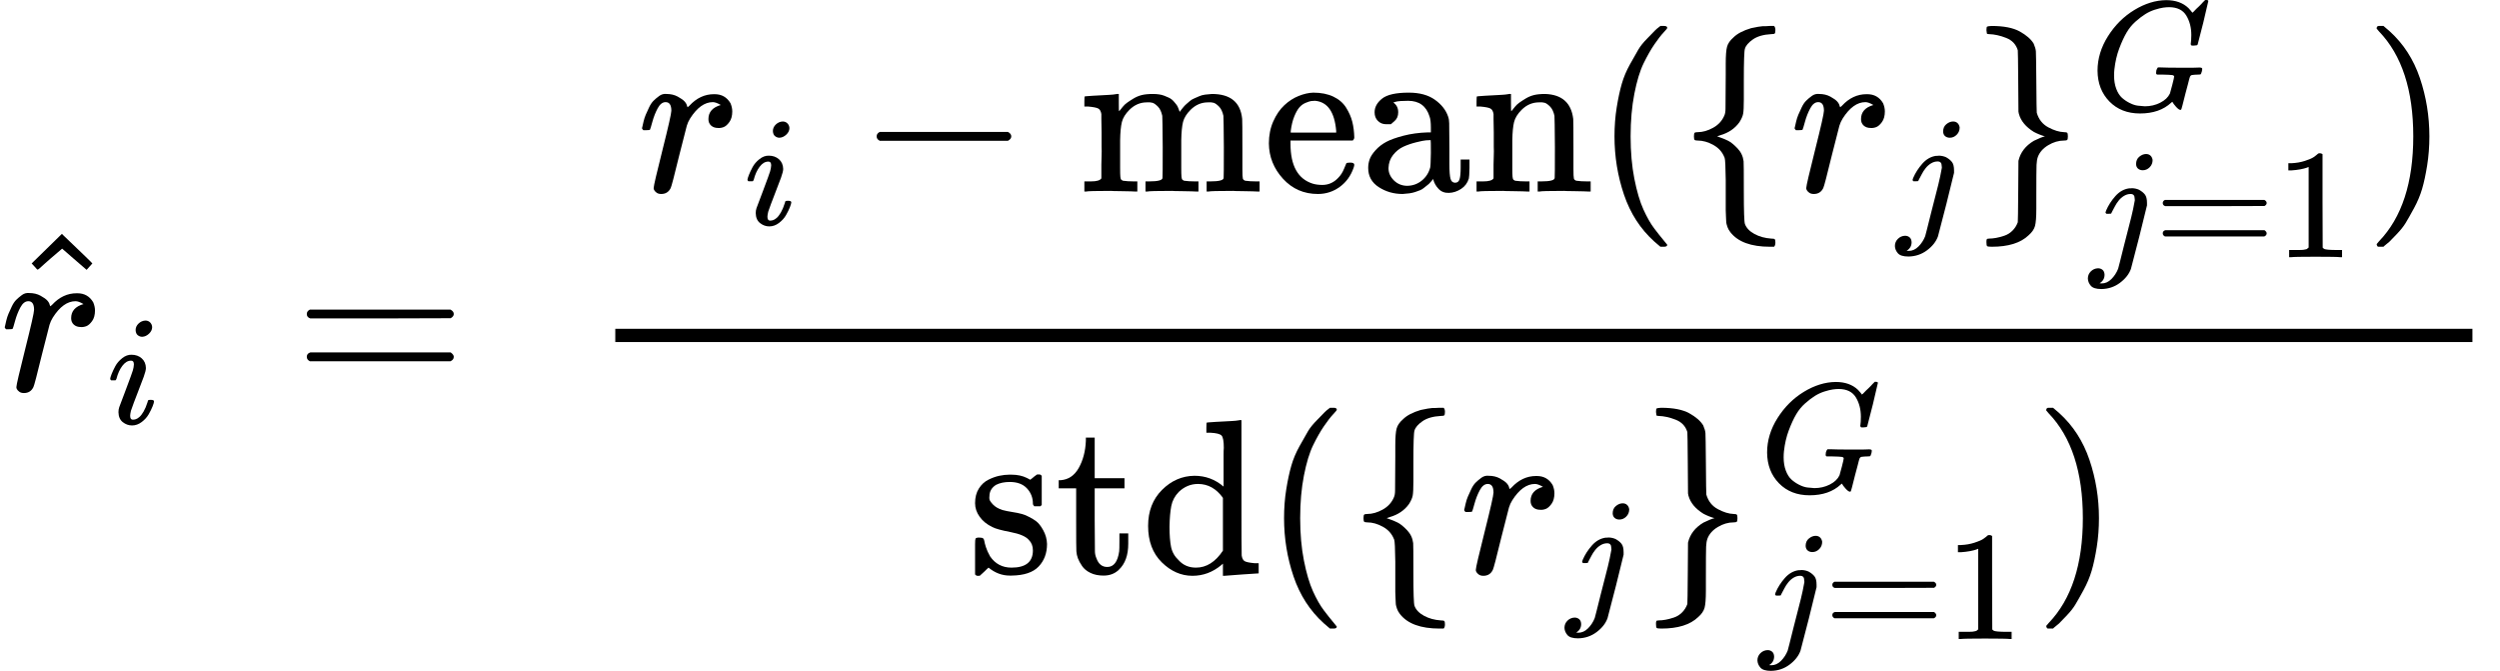
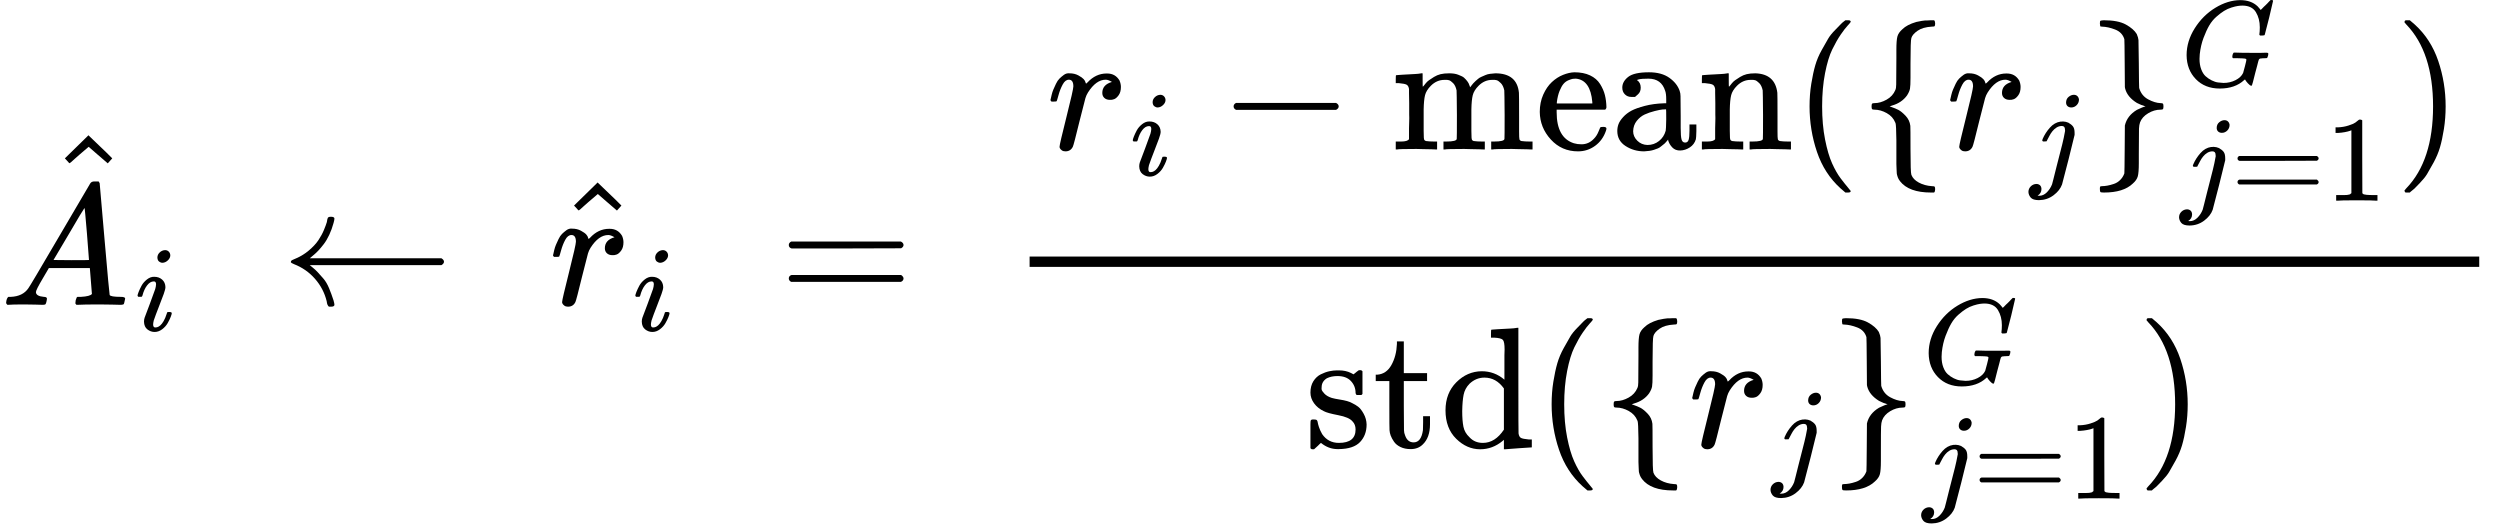
- <svg xmlns="http://www.w3.org/2000/svg" style="vertical-align: -2.872ex;" width="25.616ex" height="6.874ex" role="img" focusable="false" viewBox="0 -1769.2 11322.2 3038.5">
+ <svg xmlns="http://www.w3.org/2000/svg" style="vertical-align: -2.872ex;" width="32.83ex" height="6.874ex" role="img" focusable="false" viewBox="0 -1769.2 14510.7 3038.5">
  <g stroke="currentColor" fill="currentColor" stroke-width="0" transform="scale(1,-1)">
    <g data-mml-node="math">
      <g data-mml-node="mtable">
        <g data-mml-node="mtr">
          <g data-mml-node="mtd">
            <g data-mml-node="msub">
+               <g data-mml-node="TeXAtom" data-mjx-texclass="ORD">
+                 <g data-mml-node="mover">
+                   <g data-mml-node="mi">
+                     <path data-c="1D434" d="M208 74Q208 50 254 46Q272 46 272 35Q272 34 270 22Q267 8 264 4T251 0Q249 0 239 0T205 1T141 2Q70 2 50 0H42Q35 7 35 11Q37 38 48 46H62Q132 49 164 96Q170 102 345 401T523 704Q530 716 547 716H555H572Q578 707 578 706L606 383Q634 60 636 57Q641 46 701 46Q726 46 726 36Q726 34 723 22Q720 7 718 4T704 0Q701 0 690 0T651 1T578 2Q484 2 455 0H443Q437 6 437 9T439 27Q443 40 445 43L449 46H469Q523 49 533 63L521 213H283L249 155Q208 86 208 74ZM516 260Q516 271 504 416T490 562L463 519Q447 492 400 412L310 260L413 259Q516 259 516 260Z" />
+                   </g>
+                   <g data-mml-node="mo" transform="translate(514,290) translate(-250 0)">
+                     <path data-c="5E" d="M112 560L249 694L257 686Q387 562 387 560L361 531Q359 532 303 581L250 627L195 580Q182 569 169 557T148 538L140 532Q138 530 125 546L112 560Z" />
+                   </g>
+                 </g>
+               </g>
+               <g data-mml-node="TeXAtom" transform="translate(783,-150) scale(0.707)" data-mjx-texclass="ORD">
+                 <g data-mml-node="mi">
+                   <path data-c="1D456" d="M184 600Q184 624 203 642T247 661Q265 661 277 649T290 619Q290 596 270 577T226 557Q211 557 198 567T184 600ZM21 287Q21 295 30 318T54 369T98 420T158 442Q197 442 223 419T250 357Q250 340 236 301T196 196T154 83Q149 61 149 51Q149 26 166 26Q175 26 185 29T208 43T235 78T260 137Q263 149 265 151T282 153Q302 153 302 143Q302 135 293 112T268 61T223 11T161 -11Q129 -11 102 10T74 74Q74 91 79 106T122 220Q160 321 166 341T173 380Q173 404 156 404H154Q124 404 99 371T61 287Q60 286 59 284T58 281T56 279T53 278T49 278T41 278H27Q21 284 21 287Z" />
+                 </g>
+               </g>
+             </g>
+             <g data-mml-node="mstyle" transform="translate(1077,0)">
+               <g data-mml-node="mspace" />
+             </g>
+             <g data-mml-node="mo" transform="translate(1632.7,0)">
+               <path data-c="2190" d="M944 261T944 250T929 230H165Q167 228 182 216T211 189T244 152T277 96T303 25Q308 7 308 0Q308 -11 288 -11Q281 -11 278 -11T272 -7T267 2T263 21Q245 94 195 151T73 236Q58 242 55 247Q55 254 59 257T73 264Q121 283 158 314T215 375T247 434T264 480L267 497Q269 503 270 505T275 509T288 511Q308 511 308 500Q308 493 303 475Q293 438 278 406T246 352T215 315T185 287T165 270H929Q944 261 944 250Z" />
+             </g>
+             <g data-mml-node="mstyle" transform="translate(2632.7,0)">
+               <g data-mml-node="mspace" />
+             </g>
+             <g data-mml-node="msub" transform="translate(3188.5,0)">
              <g data-mml-node="TeXAtom" data-mjx-texclass="ORD">
                <g data-mml-node="mover">
                  <g data-mml-node="mi">
                    <path data-c="1D45F" d="M21 287Q22 290 23 295T28 317T38 348T53 381T73 411T99 433T132 442Q161 442 183 430T214 408T225 388Q227 382 228 382T236 389Q284 441 347 441H350Q398 441 422 400Q430 381 430 363Q430 333 417 315T391 292T366 288Q346 288 334 299T322 328Q322 376 378 392Q356 405 342 405Q286 405 239 331Q229 315 224 298T190 165Q156 25 151 16Q138 -11 108 -11Q95 -11 87 -5T76 7T74 17Q74 30 114 189T154 366Q154 405 128 405Q107 405 92 377T68 316T57 280Q55 278 41 278H27Q21 284 21 287Z" />
                  </g>
                  <g data-mml-node="mo" transform="translate(281.1,16) translate(-250 0)">
                    <path data-c="5E" d="M112 560L249 694L257 686Q387 562 387 560L361 531Q359 532 303 581L250 627L195 580Q182 569 169 557T148 538L140 532Q138 530 125 546L112 560Z" />
                  </g>
                </g>
              </g>
              <g data-mml-node="mi" transform="translate(484,-150) scale(0.707)">
                <path data-c="1D456" d="M184 600Q184 624 203 642T247 661Q265 661 277 649T290 619Q290 596 270 577T226 557Q211 557 198 567T184 600ZM21 287Q21 295 30 318T54 369T98 420T158 442Q197 442 223 419T250 357Q250 340 236 301T196 196T154 83Q149 61 149 51Q149 26 166 26Q175 26 185 29T208 43T235 78T260 137Q263 149 265 151T282 153Q302 153 302 143Q302 135 293 112T268 61T223 11T161 -11Q129 -11 102 10T74 74Q74 91 79 106T122 220Q160 321 166 341T173 380Q173 404 156 404H154Q124 404 99 371T61 287Q60 286 59 284T58 281T56 279T53 278T49 278T41 278H27Q21 284 21 287Z" />
              </g>
            </g>
-             <g data-mml-node="mstyle" transform="translate(778,0)">
+             <g data-mml-node="mstyle" transform="translate(3966.5,0)">
              <g data-mml-node="mspace" />
            </g>
-             <g data-mml-node="mo" transform="translate(1333.7,0)">
+             <g data-mml-node="mo" transform="translate(4522.2,0)">
              <path data-c="3D" d="M56 347Q56 360 70 367H707Q722 359 722 347Q722 336 708 328L390 327H72Q56 332 56 347ZM56 153Q56 168 72 173H708Q722 163 722 153Q722 140 707 133H70Q56 140 56 153Z" />
            </g>
-             <g data-mml-node="mstyle" transform="translate(2111.7,0)">
+             <g data-mml-node="mstyle" transform="translate(5300.2,0)">
              <g data-mml-node="mspace" />
            </g>
-             <g data-mml-node="mfrac" transform="translate(2667.5,0)">
+             <g data-mml-node="mfrac" transform="translate(5856,0)">
              <g data-mml-node="mrow" transform="translate(220,901.6)">
                <g data-mml-node="msub">
                  <g data-mml-node="mi">
                    <path data-c="1D45F" d="M21 287Q22 290 23 295T28 317T38 348T53 381T73 411T99 433T132 442Q161 442 183 430T214 408T225 388Q227 382 228 382T236 389Q284 441 347 441H350Q398 441 422 400Q430 381 430 363Q430 333 417 315T391 292T366 288Q346 288 334 299T322 328Q322 376 378 392Q356 405 342 405Q286 405 239 331Q229 315 224 298T190 165Q156 25 151 16Q138 -11 108 -11Q95 -11 87 -5T76 7T74 17Q74 30 114 189T154 366Q154 405 128 405Q107 405 92 377T68 316T57 280Q55 278 41 278H27Q21 284 21 287Z" />
                  </g>
                  <g data-mml-node="mi" transform="translate(484,-150) scale(0.707)">
                    <path data-c="1D456" d="M184 600Q184 624 203 642T247 661Q265 661 277 649T290 619Q290 596 270 577T226 557Q211 557 198 567T184 600ZM21 287Q21 295 30 318T54 369T98 420T158 442Q197 442 223 419T250 357Q250 340 236 301T196 196T154 83Q149 61 149 51Q149 26 166 26Q175 26 185 29T208 43T235 78T260 137Q263 149 265 151T282 153Q302 153 302 143Q302 135 293 112T268 61T223 11T161 -11Q129 -11 102 10T74 74Q74 91 79 106T122 220Q160 321 166 341T173 380Q173 404 156 404H154Q124 404 99 371T61 287Q60 286 59 284T58 281T56 279T53 278T49 278T41 278H27Q21 284 21 287Z" />
                  </g>
                </g>
                <g data-mml-node="mo" transform="translate(1000.2,0)">
                  <path data-c="2212" d="M84 237T84 250T98 270H679Q694 262 694 250T679 230H98Q84 237 84 250Z" />
                </g>
                <g data-mml-node="TeXAtom" data-mjx-texclass="ORD" transform="translate(2000.4,0)">
                  <g data-mml-node="mi">
                    <path data-c="6D" d="M41 46H55Q94 46 102 60V68Q102 77 102 91T102 122T103 161T103 203Q103 234 103 269T102 328V351Q99 370 88 376T43 385H25V408Q25 431 27 431L37 432Q47 433 65 434T102 436Q119 437 138 438T167 441T178 442H181V402Q181 364 182 364T187 369T199 384T218 402T247 421T285 437Q305 442 336 442Q351 442 364 440T387 434T406 426T421 417T432 406T441 395T448 384T452 374T455 366L457 361L460 365Q463 369 466 373T475 384T488 397T503 410T523 422T546 432T572 439T603 442Q729 442 740 329Q741 322 741 190V104Q741 66 743 59T754 49Q775 46 803 46H819V0H811L788 1Q764 2 737 2T699 3Q596 3 587 0H579V46H595Q656 46 656 62Q657 64 657 200Q656 335 655 343Q649 371 635 385T611 402T585 404Q540 404 506 370Q479 343 472 315T464 232V168V108Q464 78 465 68T468 55T477 49Q498 46 526 46H542V0H534L510 1Q487 2 460 2T422 3Q319 3 310 0H302V46H318Q379 46 379 62Q380 64 380 200Q379 335 378 343Q372 371 358 385T334 402T308 404Q263 404 229 370Q202 343 195 315T187 232V168V108Q187 78 188 68T191 55T200 49Q221 46 249 46H265V0H257L234 1Q210 2 183 2T145 3Q42 3 33 0H25V46H41Z" />
                    <path data-c="65" d="M28 218Q28 273 48 318T98 391T163 433T229 448Q282 448 320 430T378 380T406 316T415 245Q415 238 408 231H126V216Q126 68 226 36Q246 30 270 30Q312 30 342 62Q359 79 369 104L379 128Q382 131 395 131H398Q415 131 415 121Q415 117 412 108Q393 53 349 21T250 -11Q155 -11 92 58T28 218ZM333 275Q322 403 238 411H236Q228 411 220 410T195 402T166 381T143 340T127 274V267H333V275Z" transform="translate(833,0)" />
                    <path data-c="61" d="M137 305T115 305T78 320T63 359Q63 394 97 421T218 448Q291 448 336 416T396 340Q401 326 401 309T402 194V124Q402 76 407 58T428 40Q443 40 448 56T453 109V145H493V106Q492 66 490 59Q481 29 455 12T400 -6T353 12T329 54V58L327 55Q325 52 322 49T314 40T302 29T287 17T269 6T247 -2T221 -8T190 -11Q130 -11 82 20T34 107Q34 128 41 147T68 188T116 225T194 253T304 268H318V290Q318 324 312 340Q290 411 215 411Q197 411 181 410T156 406T148 403Q170 388 170 359Q170 334 154 320ZM126 106Q126 75 150 51T209 26Q247 26 276 49T315 109Q317 116 318 175Q318 233 317 233Q309 233 296 232T251 223T193 203T147 166T126 106Z" transform="translate(1277,0)" />
                    <path data-c="6E" d="M41 46H55Q94 46 102 60V68Q102 77 102 91T102 122T103 161T103 203Q103 234 103 269T102 328V351Q99 370 88 376T43 385H25V408Q25 431 27 431L37 432Q47 433 65 434T102 436Q119 437 138 438T167 441T178 442H181V402Q181 364 182 364T187 369T199 384T218 402T247 421T285 437Q305 442 336 442Q450 438 463 329Q464 322 464 190V104Q464 66 466 59T477 49Q498 46 526 46H542V0H534L510 1Q487 2 460 2T422 3Q319 3 310 0H302V46H318Q379 46 379 62Q380 64 380 200Q379 335 378 343Q372 371 358 385T334 402T308 404Q263 404 229 370Q202 343 195 315T187 232V168V108Q187 78 188 68T191 55T200 49Q221 46 249 46H265V0H257L234 1Q210 2 183 2T145 3Q42 3 33 0H25V46H41Z" transform="translate(1777,0)" />
                  </g>
                </g>
                <g data-mml-node="mo" transform="translate(4333.4,0)">
                  <path data-c="28" d="M94 250Q94 319 104 381T127 488T164 576T202 643T244 695T277 729T302 750H315H319Q333 750 333 741Q333 738 316 720T275 667T226 581T184 443T167 250T184 58T225 -81T274 -167T316 -220T333 -241Q333 -250 318 -250H315H302L274 -226Q180 -141 137 -14T94 250Z" />
                </g>
                <g data-mml-node="mo" transform="translate(4722.4,0)">
                  <path data-c="7B" d="M434 -231Q434 -244 428 -250H410Q281 -250 230 -184Q225 -177 222 -172T217 -161T213 -148T211 -133T210 -111T209 -84T209 -47T209 0Q209 21 209 53Q208 142 204 153Q203 154 203 155Q189 191 153 211T82 231Q71 231 68 234T65 250T68 266T82 269Q116 269 152 289T203 345Q208 356 208 377T209 529V579Q209 634 215 656T244 698Q270 724 324 740Q361 748 377 749Q379 749 390 749T408 750H428Q434 744 434 732Q434 719 431 716Q429 713 415 713Q362 710 332 689T296 647Q291 634 291 499V417Q291 370 288 353T271 314Q240 271 184 255L170 250L184 245Q202 239 220 230T262 196T290 137Q291 131 291 1Q291 -134 296 -147Q306 -174 339 -192T415 -213Q429 -213 431 -216Q434 -219 434 -231Z" />
                </g>
                <g data-mml-node="msub" transform="translate(5222.4,0)">
                  <g data-mml-node="mi">
                    <path data-c="1D45F" d="M21 287Q22 290 23 295T28 317T38 348T53 381T73 411T99 433T132 442Q161 442 183 430T214 408T225 388Q227 382 228 382T236 389Q284 441 347 441H350Q398 441 422 400Q430 381 430 363Q430 333 417 315T391 292T366 288Q346 288 334 299T322 328Q322 376 378 392Q356 405 342 405Q286 405 239 331Q229 315 224 298T190 165Q156 25 151 16Q138 -11 108 -11Q95 -11 87 -5T76 7T74 17Q74 30 114 189T154 366Q154 405 128 405Q107 405 92 377T68 316T57 280Q55 278 41 278H27Q21 284 21 287Z" />
                  </g>
                  <g data-mml-node="mi" transform="translate(484,-150) scale(0.707)">
                    <path data-c="1D457" d="M297 596Q297 627 318 644T361 661Q378 661 389 651T403 623Q403 595 384 576T340 557Q322 557 310 567T297 596ZM288 376Q288 405 262 405Q240 405 220 393T185 362T161 325T144 293L137 279Q135 278 121 278H107Q101 284 101 286T105 299Q126 348 164 391T252 441Q253 441 260 441T272 442Q296 441 316 432Q341 418 354 401T367 348V332L318 133Q267 -67 264 -75Q246 -125 194 -164T75 -204Q25 -204 7 -183T-12 -137Q-12 -110 7 -91T53 -71Q70 -71 82 -81T95 -112Q95 -148 63 -167Q69 -168 77 -168Q111 -168 139 -140T182 -74L193 -32Q204 11 219 72T251 197T278 308T289 365Q289 372 288 376Z" />
                  </g>
                </g>
                <g data-mml-node="msubsup" transform="translate(6047.7,0)">
                  <g data-mml-node="mo">
                    <path data-c="7D" d="M65 731Q65 745 68 747T88 750Q171 750 216 725T279 670Q288 649 289 635T291 501Q292 362 293 357Q306 312 345 291T417 269Q428 269 431 266T434 250T431 234T417 231Q380 231 345 210T298 157Q293 143 292 121T291 -28V-79Q291 -134 285 -156T256 -198Q202 -250 89 -250Q71 -250 68 -247T65 -230Q65 -224 65 -223T66 -218T69 -214T77 -213Q91 -213 108 -210T146 -200T183 -177T207 -139Q208 -134 209 3L210 139Q223 196 280 230Q315 247 330 250Q305 257 280 270Q225 304 212 352L210 362L209 498Q208 635 207 640Q195 680 154 696T77 713Q68 713 67 716T65 731Z" />
                  </g>
                  <g data-mml-node="mi" transform="translate(533,369.2) scale(0.707)">
                    <path data-c="1D43A" d="M50 252Q50 367 117 473T286 641T490 704Q580 704 633 653Q642 643 648 636T656 626L657 623Q660 623 684 649Q691 655 699 663T715 679T725 690L740 705H746Q760 705 760 698Q760 694 728 561Q692 422 692 421Q690 416 687 415T669 413H653Q647 419 647 422Q647 423 648 429T650 449T651 481Q651 552 619 605T510 659Q492 659 471 656T418 643T357 615T294 567T236 496T189 394T158 260Q156 242 156 221Q156 173 170 136T206 79T256 45T308 28T353 24Q407 24 452 47T514 106Q517 114 529 161T541 214Q541 222 528 224T468 227H431Q425 233 425 235T427 254Q431 267 437 273H454Q494 271 594 271Q634 271 659 271T695 272T707 272Q721 272 721 263Q721 261 719 249Q714 230 709 228Q706 227 694 227Q674 227 653 224Q646 221 643 215T629 164Q620 131 614 108Q589 6 586 3Q584 1 581 1Q571 1 553 21T530 52Q530 53 528 52T522 47Q448 -22 322 -22Q201 -22 126 55T50 252Z" />
                  </g>
                  <g data-mml-node="TeXAtom" transform="translate(533,-297.3) scale(0.707)" data-mjx-texclass="ORD">
                    <g data-mml-node="mi">
                      <path data-c="1D457" d="M297 596Q297 627 318 644T361 661Q378 661 389 651T403 623Q403 595 384 576T340 557Q322 557 310 567T297 596ZM288 376Q288 405 262 405Q240 405 220 393T185 362T161 325T144 293L137 279Q135 278 121 278H107Q101 284 101 286T105 299Q126 348 164 391T252 441Q253 441 260 441T272 442Q296 441 316 432Q341 418 354 401T367 348V332L318 133Q267 -67 264 -75Q246 -125 194 -164T75 -204Q25 -204 7 -183T-12 -137Q-12 -110 7 -91T53 -71Q70 -71 82 -81T95 -112Q95 -148 63 -167Q69 -168 77 -168Q111 -168 139 -140T182 -74L193 -32Q204 11 219 72T251 197T278 308T289 365Q289 372 288 376Z" />
                    </g>
                    <g data-mml-node="mo" transform="translate(412,0)">
                      <path data-c="3D" d="M56 347Q56 360 70 367H707Q722 359 722 347Q722 336 708 328L390 327H72Q56 332 56 347ZM56 153Q56 168 72 173H708Q722 163 722 153Q722 140 707 133H70Q56 140 56 153Z" />
                    </g>
                    <g data-mml-node="mn" transform="translate(1190,0)">
                      <path data-c="31" d="M213 578L200 573Q186 568 160 563T102 556H83V602H102Q149 604 189 617T245 641T273 663Q275 666 285 666Q294 666 302 660V361L303 61Q310 54 315 52T339 48T401 46H427V0H416Q395 3 257 3Q121 3 100 0H88V46H114Q136 46 152 46T177 47T193 50T201 52T207 57T213 61V578Z" />
                    </g>
                  </g>
                </g>
                <g data-mml-node="mo" transform="translate(7825.7,0)">
                  <path data-c="29" d="M60 749L64 750Q69 750 74 750H86L114 726Q208 641 251 514T294 250Q294 182 284 119T261 12T224 -76T186 -143T145 -194T113 -227T90 -246Q87 -249 86 -250H74Q66 -250 63 -250T58 -247T55 -238Q56 -237 66 -225Q221 -64 221 250T66 725Q56 737 55 738Q55 746 60 749Z" />
                </g>
              </g>
              <g data-mml-node="mrow" transform="translate(1717.2,-827.7)">
                <g data-mml-node="TeXAtom" data-mjx-texclass="ORD">
                  <g data-mml-node="mi">
                    <path data-c="73" d="M295 316Q295 356 268 385T190 414Q154 414 128 401Q98 382 98 349Q97 344 98 336T114 312T157 287Q175 282 201 278T245 269T277 256Q294 248 310 236T342 195T359 133Q359 71 321 31T198 -10H190Q138 -10 94 26L86 19L77 10Q71 4 65 -1L54 -11H46H42Q39 -11 33 -5V74V132Q33 153 35 157T45 162H54Q66 162 70 158T75 146T82 119T101 77Q136 26 198 26Q295 26 295 104Q295 133 277 151Q257 175 194 187T111 210Q75 227 54 256T33 318Q33 357 50 384T93 424T143 442T187 447H198Q238 447 268 432L283 424L292 431Q302 440 314 448H322H326Q329 448 335 442V310L329 304H301Q295 310 295 316Z" />
                    <path data-c="74" d="M27 422Q80 426 109 478T141 600V615H181V431H316V385H181V241Q182 116 182 100T189 68Q203 29 238 29Q282 29 292 100Q293 108 293 146V181H333V146V134Q333 57 291 17Q264 -10 221 -10Q187 -10 162 2T124 33T105 68T98 100Q97 107 97 248V385H18V422H27Z" transform="translate(394,0)" />
                    <path data-c="64" d="M376 495Q376 511 376 535T377 568Q377 613 367 624T316 637H298V660Q298 683 300 683L310 684Q320 685 339 686T376 688Q393 689 413 690T443 693T454 694H457V390Q457 84 458 81Q461 61 472 55T517 46H535V0Q533 0 459 -5T380 -11H373V44L365 37Q307 -11 235 -11Q158 -11 96 50T34 215Q34 315 97 378T244 442Q319 442 376 393V495ZM373 342Q328 405 260 405Q211 405 173 369Q146 341 139 305T131 211Q131 155 138 120T173 59Q203 26 251 26Q322 26 373 103V342Z" transform="translate(783,0)" />
                  </g>
                </g>
                <g data-mml-node="mo" transform="translate(1339,0)">
                  <path data-c="28" d="M94 250Q94 319 104 381T127 488T164 576T202 643T244 695T277 729T302 750H315H319Q333 750 333 741Q333 738 316 720T275 667T226 581T184 443T167 250T184 58T225 -81T274 -167T316 -220T333 -241Q333 -250 318 -250H315H302L274 -226Q180 -141 137 -14T94 250Z" />
                </g>
                <g data-mml-node="mo" transform="translate(1728,0)">
                  <path data-c="7B" d="M434 -231Q434 -244 428 -250H410Q281 -250 230 -184Q225 -177 222 -172T217 -161T213 -148T211 -133T210 -111T209 -84T209 -47T209 0Q209 21 209 53Q208 142 204 153Q203 154 203 155Q189 191 153 211T82 231Q71 231 68 234T65 250T68 266T82 269Q116 269 152 289T203 345Q208 356 208 377T209 529V579Q209 634 215 656T244 698Q270 724 324 740Q361 748 377 749Q379 749 390 749T408 750H428Q434 744 434 732Q434 719 431 716Q429 713 415 713Q362 710 332 689T296 647Q291 634 291 499V417Q291 370 288 353T271 314Q240 271 184 255L170 250L184 245Q202 239 220 230T262 196T290 137Q291 131 291 1Q291 -134 296 -147Q306 -174 339 -192T415 -213Q429 -213 431 -216Q434 -219 434 -231Z" />
                </g>
                <g data-mml-node="msub" transform="translate(2228,0)">
                  <g data-mml-node="mi">
                    <path data-c="1D45F" d="M21 287Q22 290 23 295T28 317T38 348T53 381T73 411T99 433T132 442Q161 442 183 430T214 408T225 388Q227 382 228 382T236 389Q284 441 347 441H350Q398 441 422 400Q430 381 430 363Q430 333 417 315T391 292T366 288Q346 288 334 299T322 328Q322 376 378 392Q356 405 342 405Q286 405 239 331Q229 315 224 298T190 165Q156 25 151 16Q138 -11 108 -11Q95 -11 87 -5T76 7T74 17Q74 30 114 189T154 366Q154 405 128 405Q107 405 92 377T68 316T57 280Q55 278 41 278H27Q21 284 21 287Z" />
                  </g>
                  <g data-mml-node="mi" transform="translate(484,-150) scale(0.707)">
                    <path data-c="1D457" d="M297 596Q297 627 318 644T361 661Q378 661 389 651T403 623Q403 595 384 576T340 557Q322 557 310 567T297 596ZM288 376Q288 405 262 405Q240 405 220 393T185 362T161 325T144 293L137 279Q135 278 121 278H107Q101 284 101 286T105 299Q126 348 164 391T252 441Q253 441 260 441T272 442Q296 441 316 432Q341 418 354 401T367 348V332L318 133Q267 -67 264 -75Q246 -125 194 -164T75 -204Q25 -204 7 -183T-12 -137Q-12 -110 7 -91T53 -71Q70 -71 82 -81T95 -112Q95 -148 63 -167Q69 -168 77 -168Q111 -168 139 -140T182 -74L193 -32Q204 11 219 72T251 197T278 308T289 365Q289 372 288 376Z" />
                  </g>
                </g>
                <g data-mml-node="msubsup" transform="translate(3053.3,0)">
                  <g data-mml-node="mo">
                    <path data-c="7D" d="M65 731Q65 745 68 747T88 750Q171 750 216 725T279 670Q288 649 289 635T291 501Q292 362 293 357Q306 312 345 291T417 269Q428 269 431 266T434 250T431 234T417 231Q380 231 345 210T298 157Q293 143 292 121T291 -28V-79Q291 -134 285 -156T256 -198Q202 -250 89 -250Q71 -250 68 -247T65 -230Q65 -224 65 -223T66 -218T69 -214T77 -213Q91 -213 108 -210T146 -200T183 -177T207 -139Q208 -134 209 3L210 139Q223 196 280 230Q315 247 330 250Q305 257 280 270Q225 304 212 352L210 362L209 498Q208 635 207 640Q195 680 154 696T77 713Q68 713 67 716T65 731Z" />
                  </g>
                  <g data-mml-node="mi" transform="translate(533,369.2) scale(0.707)">
                    <path data-c="1D43A" d="M50 252Q50 367 117 473T286 641T490 704Q580 704 633 653Q642 643 648 636T656 626L657 623Q660 623 684 649Q691 655 699 663T715 679T725 690L740 705H746Q760 705 760 698Q760 694 728 561Q692 422 692 421Q690 416 687 415T669 413H653Q647 419 647 422Q647 423 648 429T650 449T651 481Q651 552 619 605T510 659Q492 659 471 656T418 643T357 615T294 567T236 496T189 394T158 260Q156 242 156 221Q156 173 170 136T206 79T256 45T308 28T353 24Q407 24 452 47T514 106Q517 114 529 161T541 214Q541 222 528 224T468 227H431Q425 233 425 235T427 254Q431 267 437 273H454Q494 271 594 271Q634 271 659 271T695 272T707 272Q721 272 721 263Q721 261 719 249Q714 230 709 228Q706 227 694 227Q674 227 653 224Q646 221 643 215T629 164Q620 131 614 108Q589 6 586 3Q584 1 581 1Q571 1 553 21T530 52Q530 53 528 52T522 47Q448 -22 322 -22Q201 -22 126 55T50 252Z" />
                  </g>
                  <g data-mml-node="TeXAtom" transform="translate(533,-297.3) scale(0.707)" data-mjx-texclass="ORD">
                    <g data-mml-node="mi">
                      <path data-c="1D457" d="M297 596Q297 627 318 644T361 661Q378 661 389 651T403 623Q403 595 384 576T340 557Q322 557 310 567T297 596ZM288 376Q288 405 262 405Q240 405 220 393T185 362T161 325T144 293L137 279Q135 278 121 278H107Q101 284 101 286T105 299Q126 348 164 391T252 441Q253 441 260 441T272 442Q296 441 316 432Q341 418 354 401T367 348V332L318 133Q267 -67 264 -75Q246 -125 194 -164T75 -204Q25 -204 7 -183T-12 -137Q-12 -110 7 -91T53 -71Q70 -71 82 -81T95 -112Q95 -148 63 -167Q69 -168 77 -168Q111 -168 139 -140T182 -74L193 -32Q204 11 219 72T251 197T278 308T289 365Q289 372 288 376Z" />
                    </g>
                    <g data-mml-node="mo" transform="translate(412,0)">
                      <path data-c="3D" d="M56 347Q56 360 70 367H707Q722 359 722 347Q722 336 708 328L390 327H72Q56 332 56 347ZM56 153Q56 168 72 173H708Q722 163 722 153Q722 140 707 133H70Q56 140 56 153Z" />
                    </g>
                    <g data-mml-node="mn" transform="translate(1190,0)">
                      <path data-c="31" d="M213 578L200 573Q186 568 160 563T102 556H83V602H102Q149 604 189 617T245 641T273 663Q275 666 285 666Q294 666 302 660V361L303 61Q310 54 315 52T339 48T401 46H427V0H416Q395 3 257 3Q121 3 100 0H88V46H114Q136 46 152 46T177 47T193 50T201 52T207 57T213 61V578Z" />
                    </g>
                  </g>
                </g>
                <g data-mml-node="mo" transform="translate(4831.3,0)">
                  <path data-c="29" d="M60 749L64 750Q69 750 74 750H86L114 726Q208 641 251 514T294 250Q294 182 284 119T261 12T224 -76T186 -143T145 -194T113 -227T90 -246Q87 -249 86 -250H74Q66 -250 63 -250T58 -247T55 -238Q56 -237 66 -225Q221 -64 221 250T66 725Q56 737 55 738Q55 746 60 749Z" />
                </g>
              </g>
              <rect width="8414.7" height="60" x="120" y="220" />
            </g>
          </g>
        </g>
      </g>
    </g>
  </g>
</svg>
